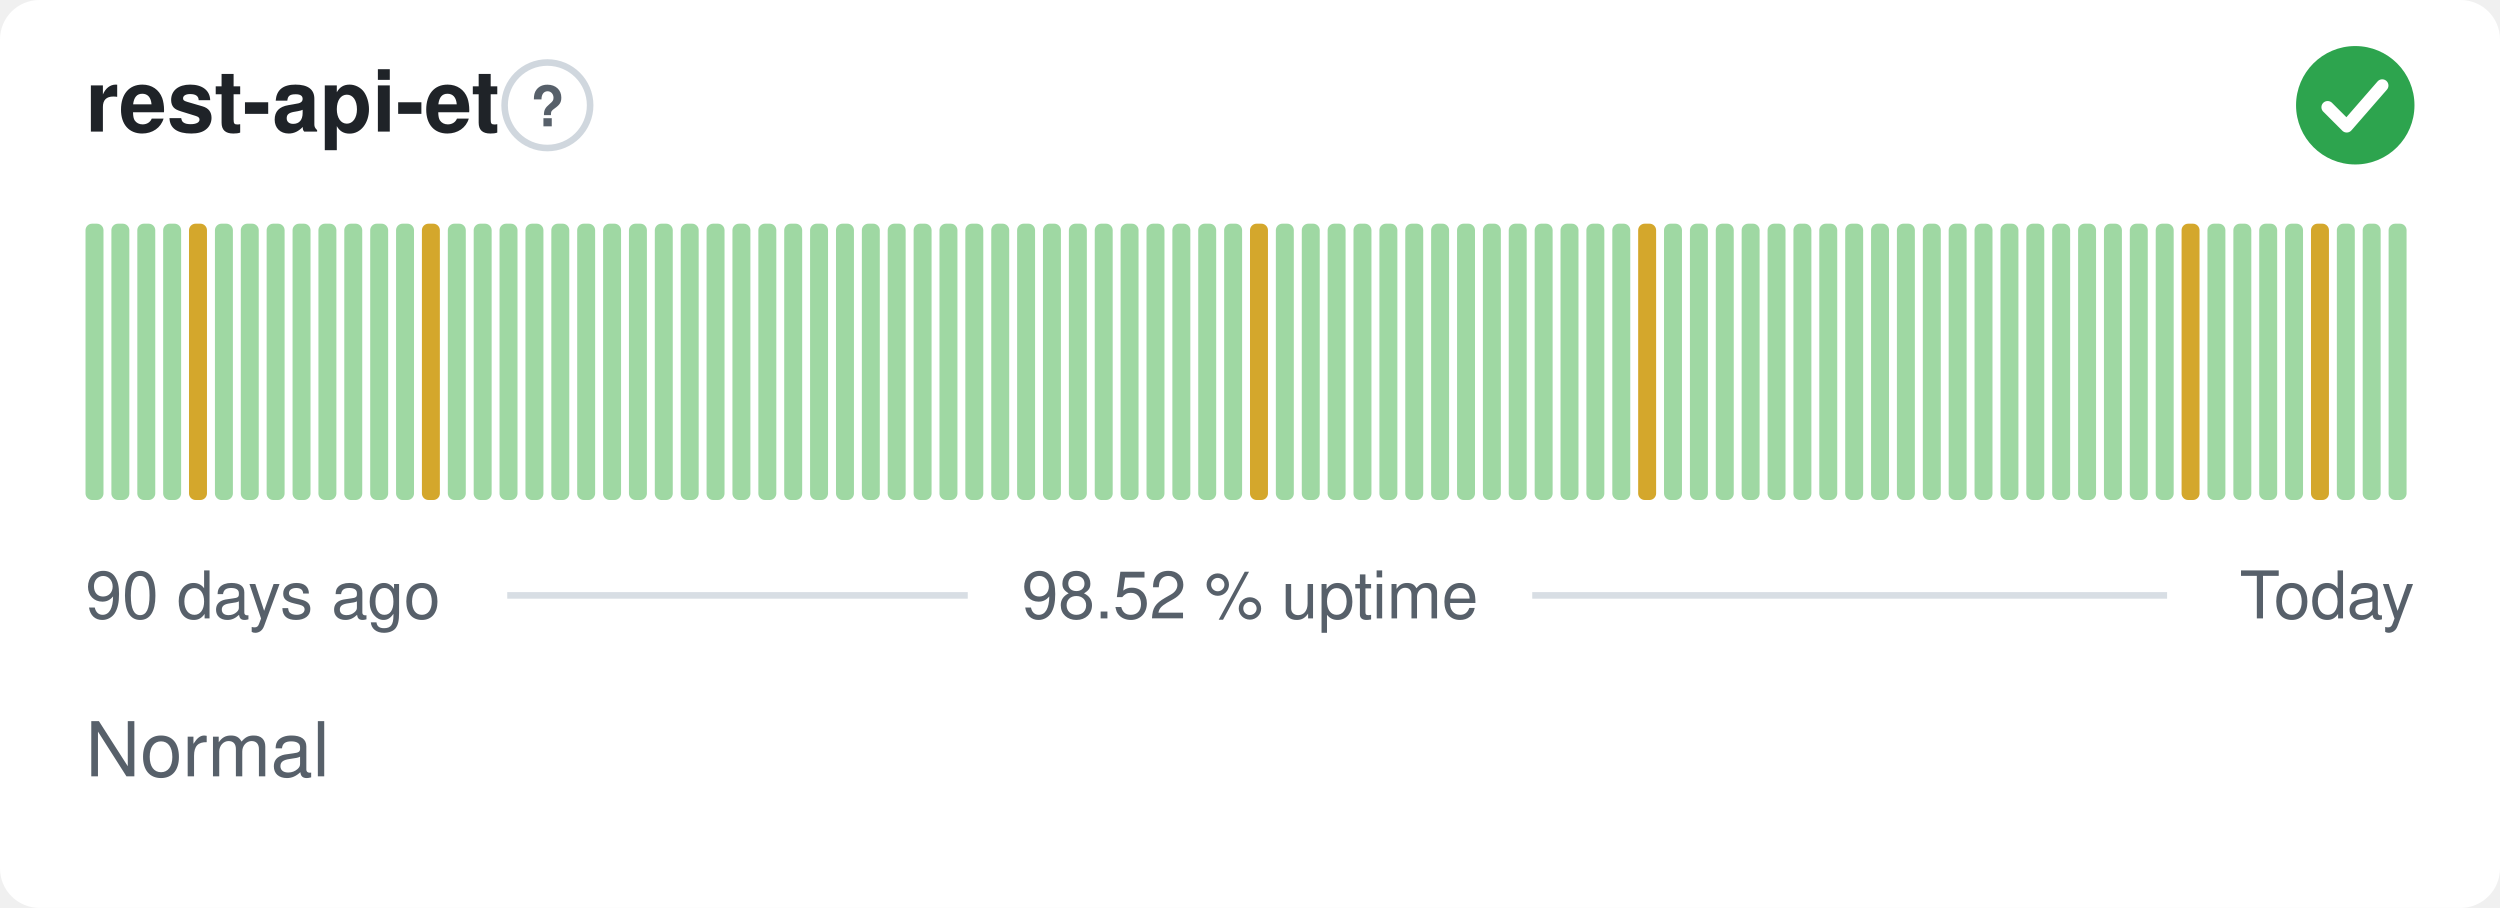
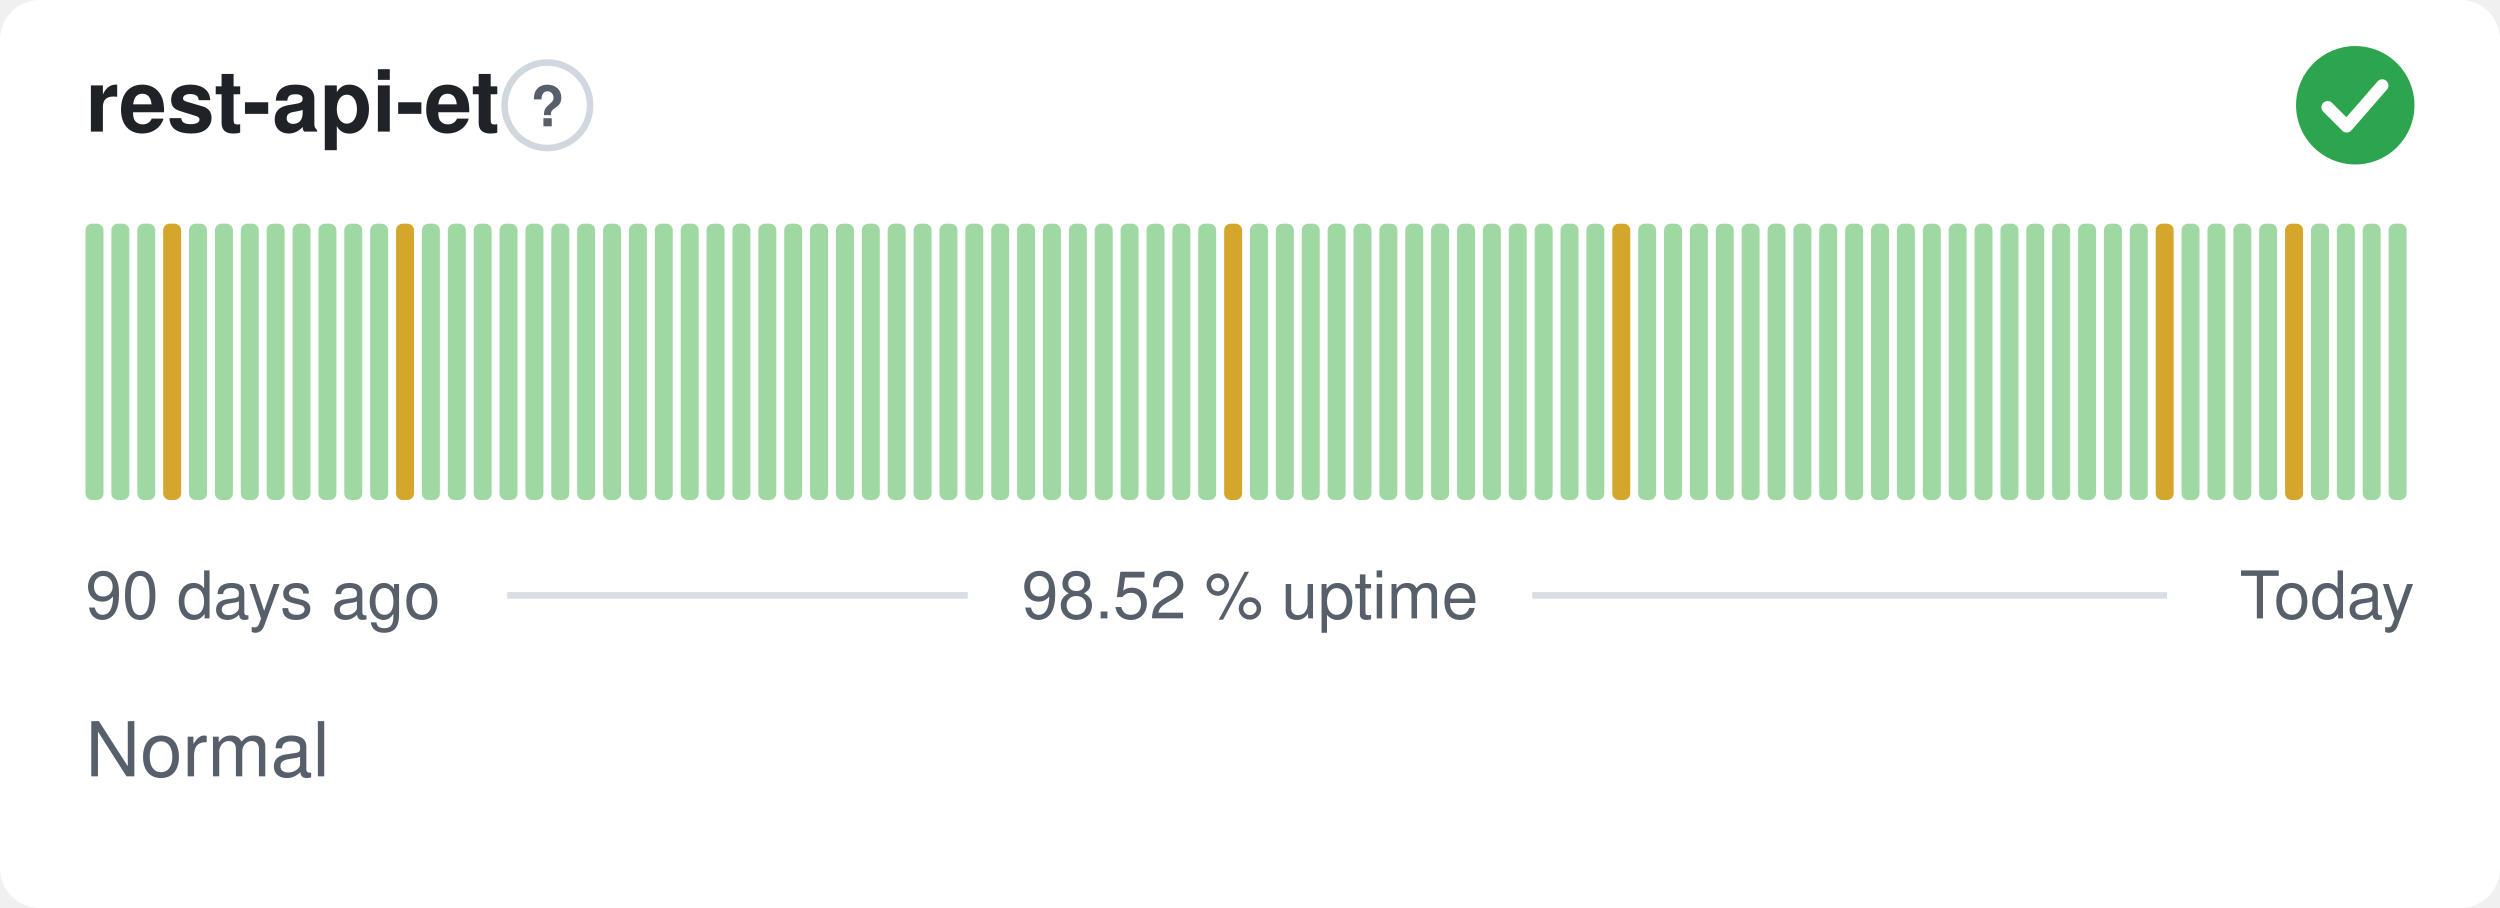
<svg xmlns="http://www.w3.org/2000/svg" width="380" height="138" viewBox="0 0 380 138" role="img" aria-label="rest-api-et: Normal, 98.52 % uptime over the last 90 days" font-family="-apple-system,BlinkMacSystemFont,'Segoe UI',Helvetica,Arial,sans-serif">
  <style>
    @media (prefers-color-scheme: dark) {
      .bg { fill: #0d1117 }
      .title { fill: #e6edf3 }
      .muted { fill: #8b949e }
      .hint { stroke: #30363d }
      .rule { stroke: #30363d }
      .nodata { fill: #21262d }
    }
  </style>
  <rect class="bg" width="380" height="138" rx="6" fill="#ffffff" />
  <text class="title" x="13" y="20" font-size="13" font-weight="600" fill="#1f2328">rest-api-et</text>
  <circle class="hint" cx="83.2" cy="16" r="6.5" fill="none" stroke="#d0d7de" stroke-width="1" />
  <text class="muted" x="83.2" y="19.2" text-anchor="middle" font-size="8.5" font-weight="700" fill="#57606a">?</text>
  <circle cx="358" cy="16" r="9" fill="#2da44e" />
  <path d="M353.80 16.30l2.90 2.90 5.40 -6.20" fill="none" stroke="#fff" stroke-width="1.89" stroke-linecap="round" stroke-linejoin="round" />
  <rect x="13.00" y="34.00" width="2.73" height="42.00" rx="1" fill="#9fd8a3" />
  <rect x="16.93" y="34.00" width="2.73" height="42.00" rx="1" fill="#9fd8a3" />
  <rect x="20.87" y="34.00" width="2.73" height="42.00" rx="1" fill="#9fd8a3" />
-   <rect x="24.80" y="34.00" width="2.73" height="42.00" rx="1" fill="#9fd8a3" />
-   <rect x="28.73" y="34.00" width="2.73" height="42.00" rx="1" fill="#d4a72c" />
+   <rect x="24.80" y="34.00" width="2.73" height="42.00" rx="1" fill="#d4a72c" />
+   <rect x="28.73" y="34.00" width="2.73" height="42.00" rx="1" fill="#9fd8a3" />
  <rect x="32.67" y="34.00" width="2.73" height="42.00" rx="1" fill="#9fd8a3" />
  <rect x="36.60" y="34.00" width="2.73" height="42.00" rx="1" fill="#9fd8a3" />
  <rect x="40.53" y="34.00" width="2.73" height="42.00" rx="1" fill="#9fd8a3" />
  <rect x="44.47" y="34.00" width="2.73" height="42.00" rx="1" fill="#9fd8a3" />
  <rect x="48.40" y="34.00" width="2.73" height="42.00" rx="1" fill="#9fd8a3" />
  <rect x="52.33" y="34.00" width="2.73" height="42.00" rx="1" fill="#9fd8a3" />
  <rect x="56.27" y="34.00" width="2.73" height="42.00" rx="1" fill="#9fd8a3" />
-   <rect x="60.20" y="34.00" width="2.73" height="42.00" rx="1" fill="#9fd8a3" />
-   <rect x="64.13" y="34.00" width="2.73" height="42.00" rx="1" fill="#d4a72c" />
+   <rect x="60.20" y="34.00" width="2.73" height="42.00" rx="1" fill="#d4a72c" />
+   <rect x="64.13" y="34.00" width="2.73" height="42.00" rx="1" fill="#9fd8a3" />
  <rect x="68.07" y="34.00" width="2.73" height="42.00" rx="1" fill="#9fd8a3" />
  <rect x="72.00" y="34.00" width="2.73" height="42.00" rx="1" fill="#9fd8a3" />
  <rect x="75.93" y="34.00" width="2.73" height="42.00" rx="1" fill="#9fd8a3" />
  <rect x="79.87" y="34.00" width="2.73" height="42.00" rx="1" fill="#9fd8a3" />
  <rect x="83.80" y="34.00" width="2.73" height="42.00" rx="1" fill="#9fd8a3" />
  <rect x="87.73" y="34.00" width="2.73" height="42.00" rx="1" fill="#9fd8a3" />
  <rect x="91.67" y="34.00" width="2.73" height="42.00" rx="1" fill="#9fd8a3" />
  <rect x="95.60" y="34.00" width="2.73" height="42.00" rx="1" fill="#9fd8a3" />
  <rect x="99.53" y="34.00" width="2.73" height="42.00" rx="1" fill="#9fd8a3" />
  <rect x="103.47" y="34.00" width="2.73" height="42.00" rx="1" fill="#9fd8a3" />
  <rect x="107.40" y="34.00" width="2.73" height="42.00" rx="1" fill="#9fd8a3" />
  <rect x="111.33" y="34.00" width="2.73" height="42.00" rx="1" fill="#9fd8a3" />
  <rect x="115.27" y="34.00" width="2.73" height="42.00" rx="1" fill="#9fd8a3" />
  <rect x="119.20" y="34.00" width="2.73" height="42.00" rx="1" fill="#9fd8a3" />
  <rect x="123.13" y="34.00" width="2.73" height="42.00" rx="1" fill="#9fd8a3" />
  <rect x="127.07" y="34.00" width="2.73" height="42.00" rx="1" fill="#9fd8a3" />
  <rect x="131.00" y="34.00" width="2.73" height="42.00" rx="1" fill="#9fd8a3" />
  <rect x="134.93" y="34.00" width="2.73" height="42.00" rx="1" fill="#9fd8a3" />
  <rect x="138.87" y="34.00" width="2.73" height="42.00" rx="1" fill="#9fd8a3" />
  <rect x="142.80" y="34.00" width="2.73" height="42.00" rx="1" fill="#9fd8a3" />
  <rect x="146.73" y="34.00" width="2.73" height="42.00" rx="1" fill="#9fd8a3" />
  <rect x="150.67" y="34.00" width="2.73" height="42.00" rx="1" fill="#9fd8a3" />
  <rect x="154.60" y="34.00" width="2.73" height="42.00" rx="1" fill="#9fd8a3" />
  <rect x="158.53" y="34.00" width="2.73" height="42.00" rx="1" fill="#9fd8a3" />
  <rect x="162.47" y="34.00" width="2.73" height="42.00" rx="1" fill="#9fd8a3" />
  <rect x="166.40" y="34.00" width="2.73" height="42.00" rx="1" fill="#9fd8a3" />
  <rect x="170.33" y="34.00" width="2.73" height="42.00" rx="1" fill="#9fd8a3" />
  <rect x="174.27" y="34.00" width="2.73" height="42.00" rx="1" fill="#9fd8a3" />
  <rect x="178.20" y="34.00" width="2.73" height="42.00" rx="1" fill="#9fd8a3" />
  <rect x="182.13" y="34.00" width="2.73" height="42.00" rx="1" fill="#9fd8a3" />
-   <rect x="186.07" y="34.00" width="2.73" height="42.00" rx="1" fill="#9fd8a3" />
-   <rect x="190.00" y="34.00" width="2.73" height="42.00" rx="1" fill="#d4a72c" />
+   <rect x="186.07" y="34.00" width="2.73" height="42.00" rx="1" fill="#d4a72c" />
+   <rect x="190.00" y="34.00" width="2.73" height="42.00" rx="1" fill="#9fd8a3" />
  <rect x="193.93" y="34.00" width="2.73" height="42.00" rx="1" fill="#9fd8a3" />
  <rect x="197.87" y="34.00" width="2.73" height="42.00" rx="1" fill="#9fd8a3" />
  <rect x="201.80" y="34.00" width="2.73" height="42.00" rx="1" fill="#9fd8a3" />
  <rect x="205.73" y="34.00" width="2.73" height="42.00" rx="1" fill="#9fd8a3" />
  <rect x="209.67" y="34.00" width="2.73" height="42.00" rx="1" fill="#9fd8a3" />
  <rect x="213.60" y="34.00" width="2.73" height="42.00" rx="1" fill="#9fd8a3" />
  <rect x="217.53" y="34.00" width="2.73" height="42.00" rx="1" fill="#9fd8a3" />
  <rect x="221.47" y="34.00" width="2.73" height="42.00" rx="1" fill="#9fd8a3" />
  <rect x="225.40" y="34.00" width="2.73" height="42.00" rx="1" fill="#9fd8a3" />
  <rect x="229.33" y="34.00" width="2.73" height="42.00" rx="1" fill="#9fd8a3" />
  <rect x="233.27" y="34.00" width="2.73" height="42.00" rx="1" fill="#9fd8a3" />
  <rect x="237.20" y="34.00" width="2.73" height="42.00" rx="1" fill="#9fd8a3" />
  <rect x="241.13" y="34.00" width="2.73" height="42.00" rx="1" fill="#9fd8a3" />
-   <rect x="245.07" y="34.00" width="2.73" height="42.00" rx="1" fill="#9fd8a3" />
-   <rect x="249.00" y="34.00" width="2.73" height="42.00" rx="1" fill="#d4a72c" />
+   <rect x="245.07" y="34.00" width="2.73" height="42.00" rx="1" fill="#d4a72c" />
+   <rect x="249.00" y="34.00" width="2.73" height="42.00" rx="1" fill="#9fd8a3" />
  <rect x="252.93" y="34.00" width="2.73" height="42.00" rx="1" fill="#9fd8a3" />
  <rect x="256.87" y="34.00" width="2.73" height="42.00" rx="1" fill="#9fd8a3" />
  <rect x="260.80" y="34.00" width="2.73" height="42.00" rx="1" fill="#9fd8a3" />
  <rect x="264.73" y="34.00" width="2.73" height="42.00" rx="1" fill="#9fd8a3" />
  <rect x="268.67" y="34.00" width="2.73" height="42.00" rx="1" fill="#9fd8a3" />
  <rect x="272.60" y="34.00" width="2.73" height="42.00" rx="1" fill="#9fd8a3" />
  <rect x="276.53" y="34.00" width="2.73" height="42.00" rx="1" fill="#9fd8a3" />
  <rect x="280.47" y="34.00" width="2.73" height="42.00" rx="1" fill="#9fd8a3" />
  <rect x="284.40" y="34.00" width="2.73" height="42.00" rx="1" fill="#9fd8a3" />
  <rect x="288.33" y="34.00" width="2.73" height="42.00" rx="1" fill="#9fd8a3" />
  <rect x="292.27" y="34.00" width="2.73" height="42.00" rx="1" fill="#9fd8a3" />
  <rect x="296.20" y="34.00" width="2.73" height="42.00" rx="1" fill="#9fd8a3" />
  <rect x="300.13" y="34.00" width="2.73" height="42.00" rx="1" fill="#9fd8a3" />
  <rect x="304.07" y="34.00" width="2.73" height="42.00" rx="1" fill="#9fd8a3" />
  <rect x="308.00" y="34.00" width="2.73" height="42.00" rx="1" fill="#9fd8a3" />
  <rect x="311.93" y="34.00" width="2.73" height="42.00" rx="1" fill="#9fd8a3" />
  <rect x="315.87" y="34.00" width="2.73" height="42.00" rx="1" fill="#9fd8a3" />
  <rect x="319.80" y="34.00" width="2.73" height="42.00" rx="1" fill="#9fd8a3" />
  <rect x="323.73" y="34.00" width="2.73" height="42.00" rx="1" fill="#9fd8a3" />
-   <rect x="327.67" y="34.00" width="2.73" height="42.00" rx="1" fill="#9fd8a3" />
-   <rect x="331.60" y="34.00" width="2.73" height="42.00" rx="1" fill="#d4a72c" />
+   <rect x="327.67" y="34.00" width="2.73" height="42.00" rx="1" fill="#d4a72c" />
+   <rect x="331.60" y="34.00" width="2.73" height="42.00" rx="1" fill="#9fd8a3" />
  <rect x="335.53" y="34.00" width="2.73" height="42.00" rx="1" fill="#9fd8a3" />
  <rect x="339.47" y="34.00" width="2.73" height="42.00" rx="1" fill="#9fd8a3" />
  <rect x="343.40" y="34.00" width="2.73" height="42.00" rx="1" fill="#9fd8a3" />
-   <rect x="347.33" y="34.00" width="2.73" height="42.00" rx="1" fill="#9fd8a3" />
-   <rect x="351.27" y="34.00" width="2.73" height="42.00" rx="1" fill="#d4a72c" />
+   <rect x="347.33" y="34.00" width="2.73" height="42.00" rx="1" fill="#d4a72c" />
+   <rect x="351.27" y="34.00" width="2.73" height="42.00" rx="1" fill="#9fd8a3" />
  <rect x="355.20" y="34.00" width="2.73" height="42.00" rx="1" fill="#9fd8a3" />
  <rect x="359.13" y="34.00" width="2.73" height="42.00" rx="1" fill="#9fd8a3" />
  <rect x="363.07" y="34.00" width="2.73" height="42.00" rx="1" fill="#9fd8a3" />
  <text class="muted" x="13" y="94" font-size="10" fill="#57606a">90 days ago</text>
  <text class="muted" x="190" y="94" text-anchor="middle" font-size="10" fill="#57606a">98.52 % uptime</text>
  <text class="muted" x="367" y="94" text-anchor="end" font-size="10" fill="#57606a">Today</text>
  <line class="rule" x1="77.1" y1="90.5" x2="147.1" y2="90.5" stroke="#d8dee4" stroke-width="1" />
  <line class="rule" x1="232.9" y1="90.5" x2="329.4" y2="90.5" stroke="#d8dee4" stroke-width="1" />
  <text class="muted" x="13" y="118" font-size="11.5" fill="#57606a">Normal</text>
</svg>
